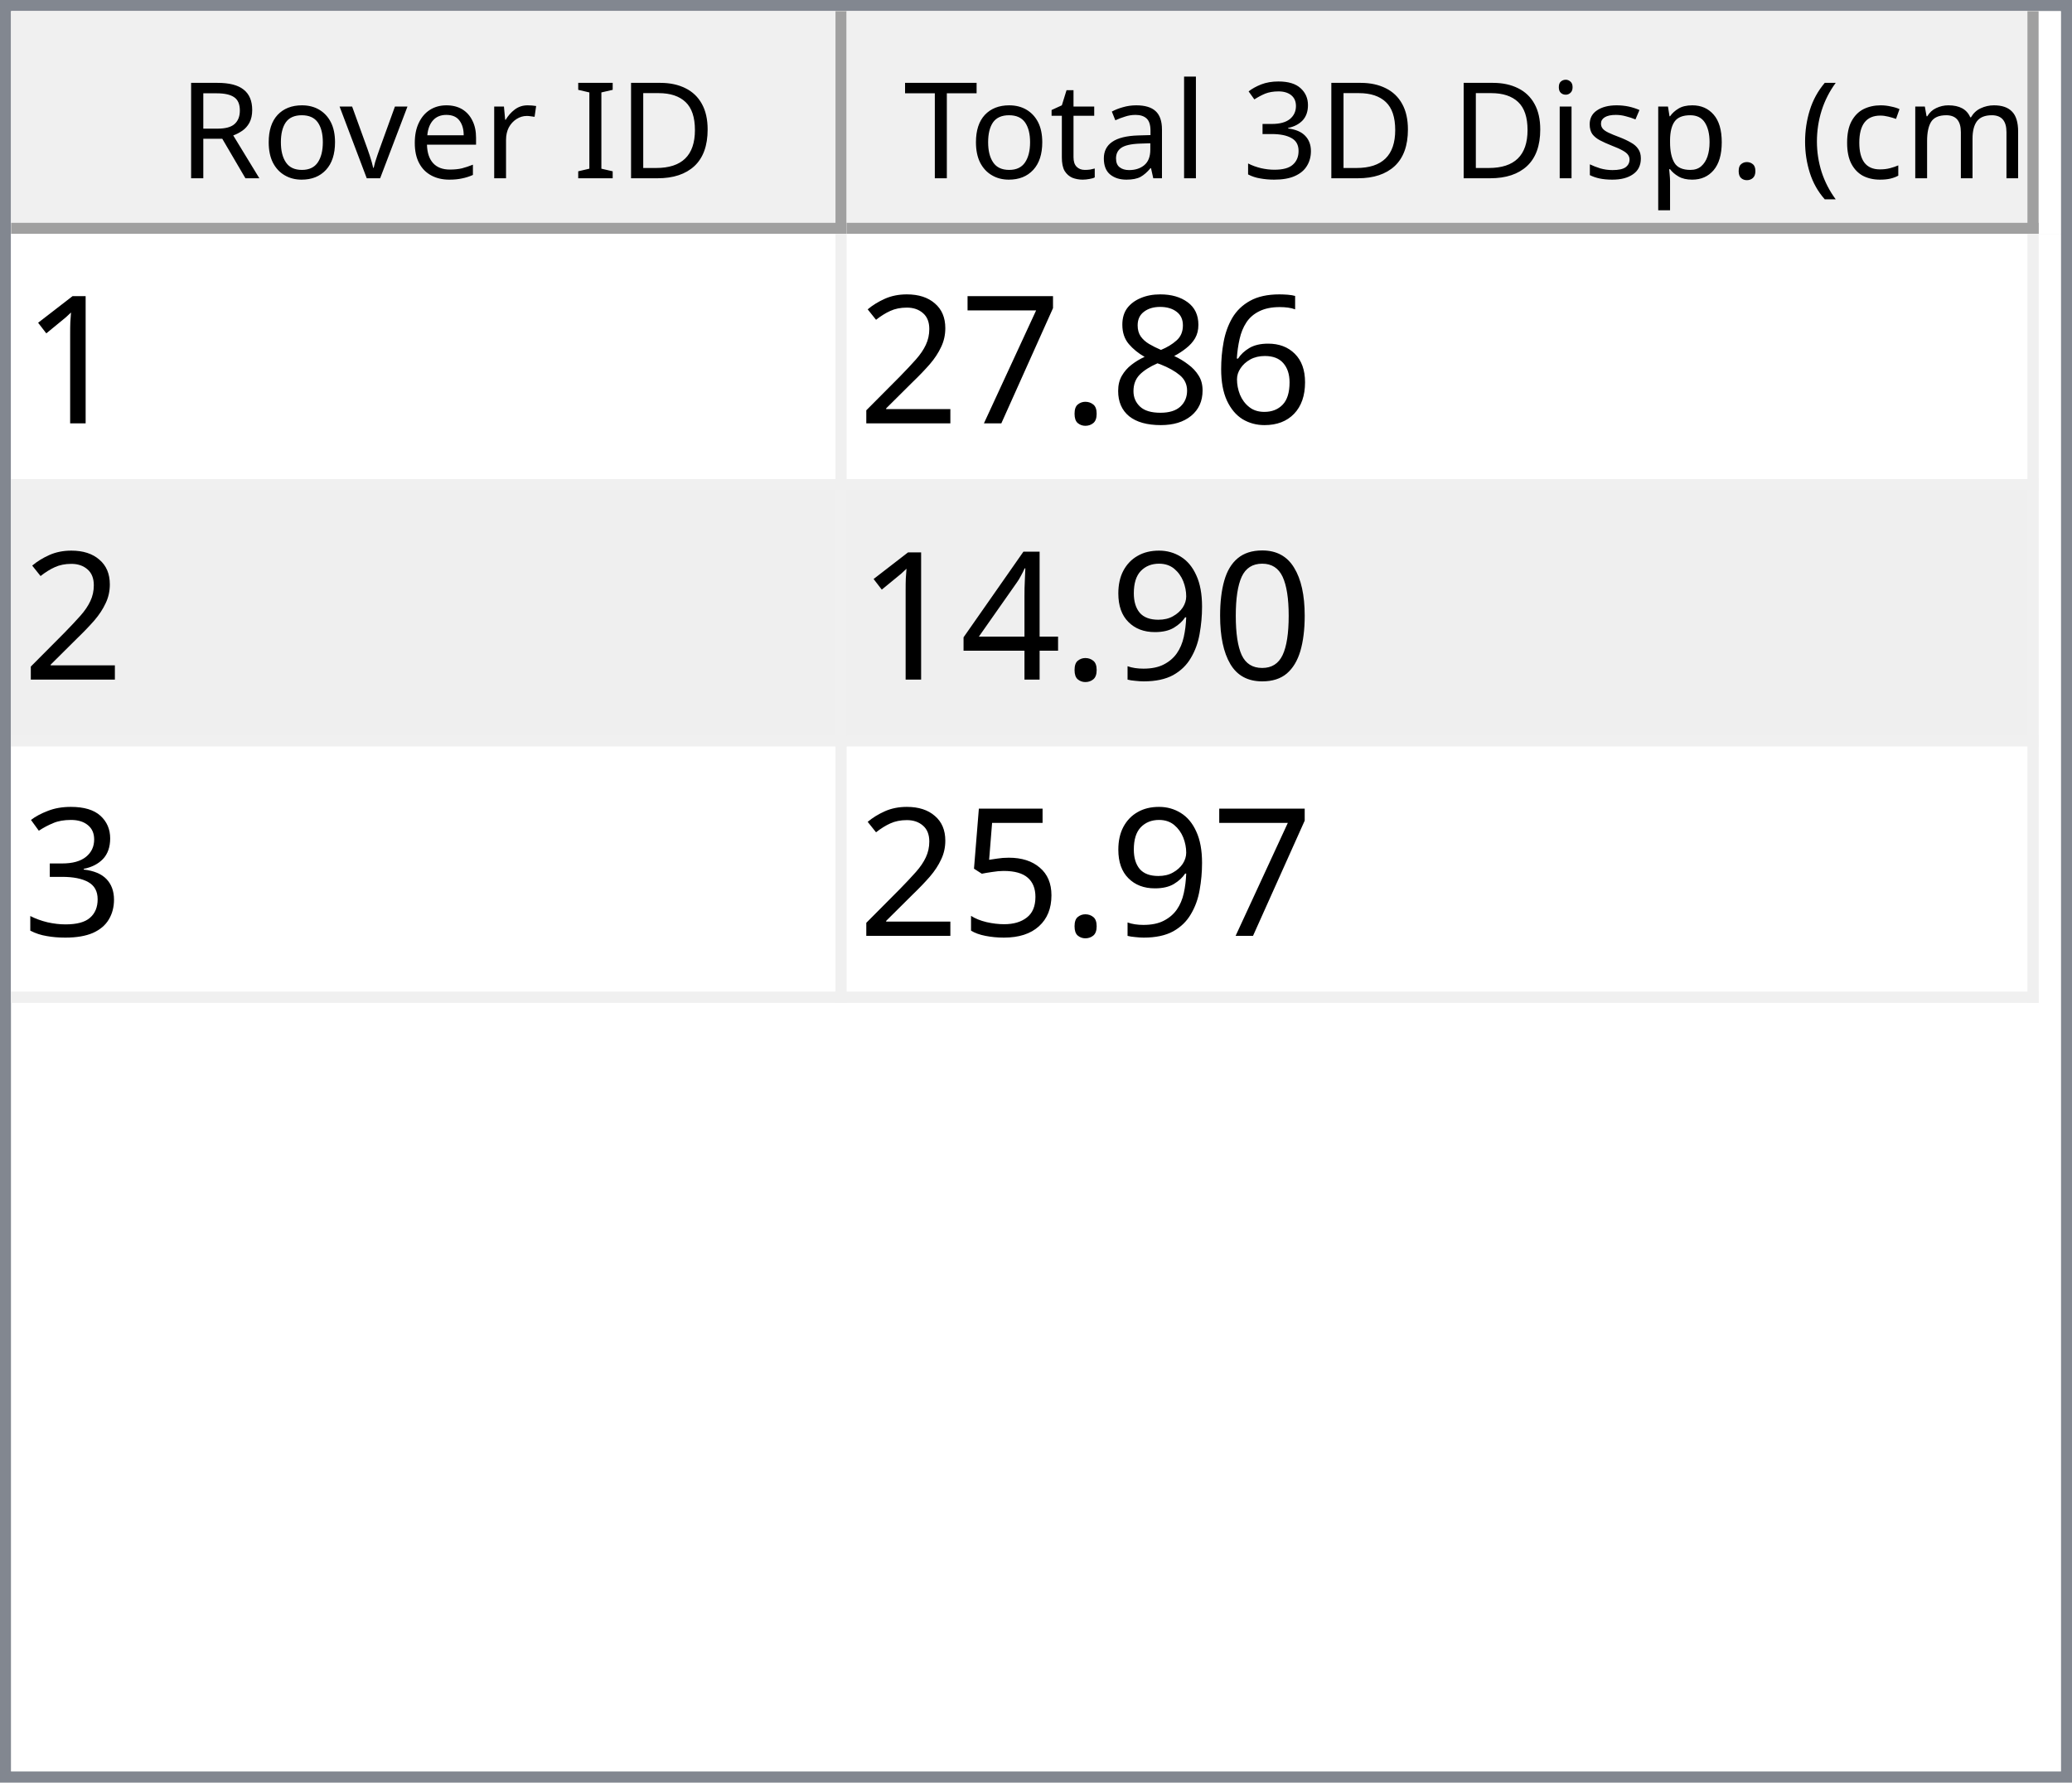
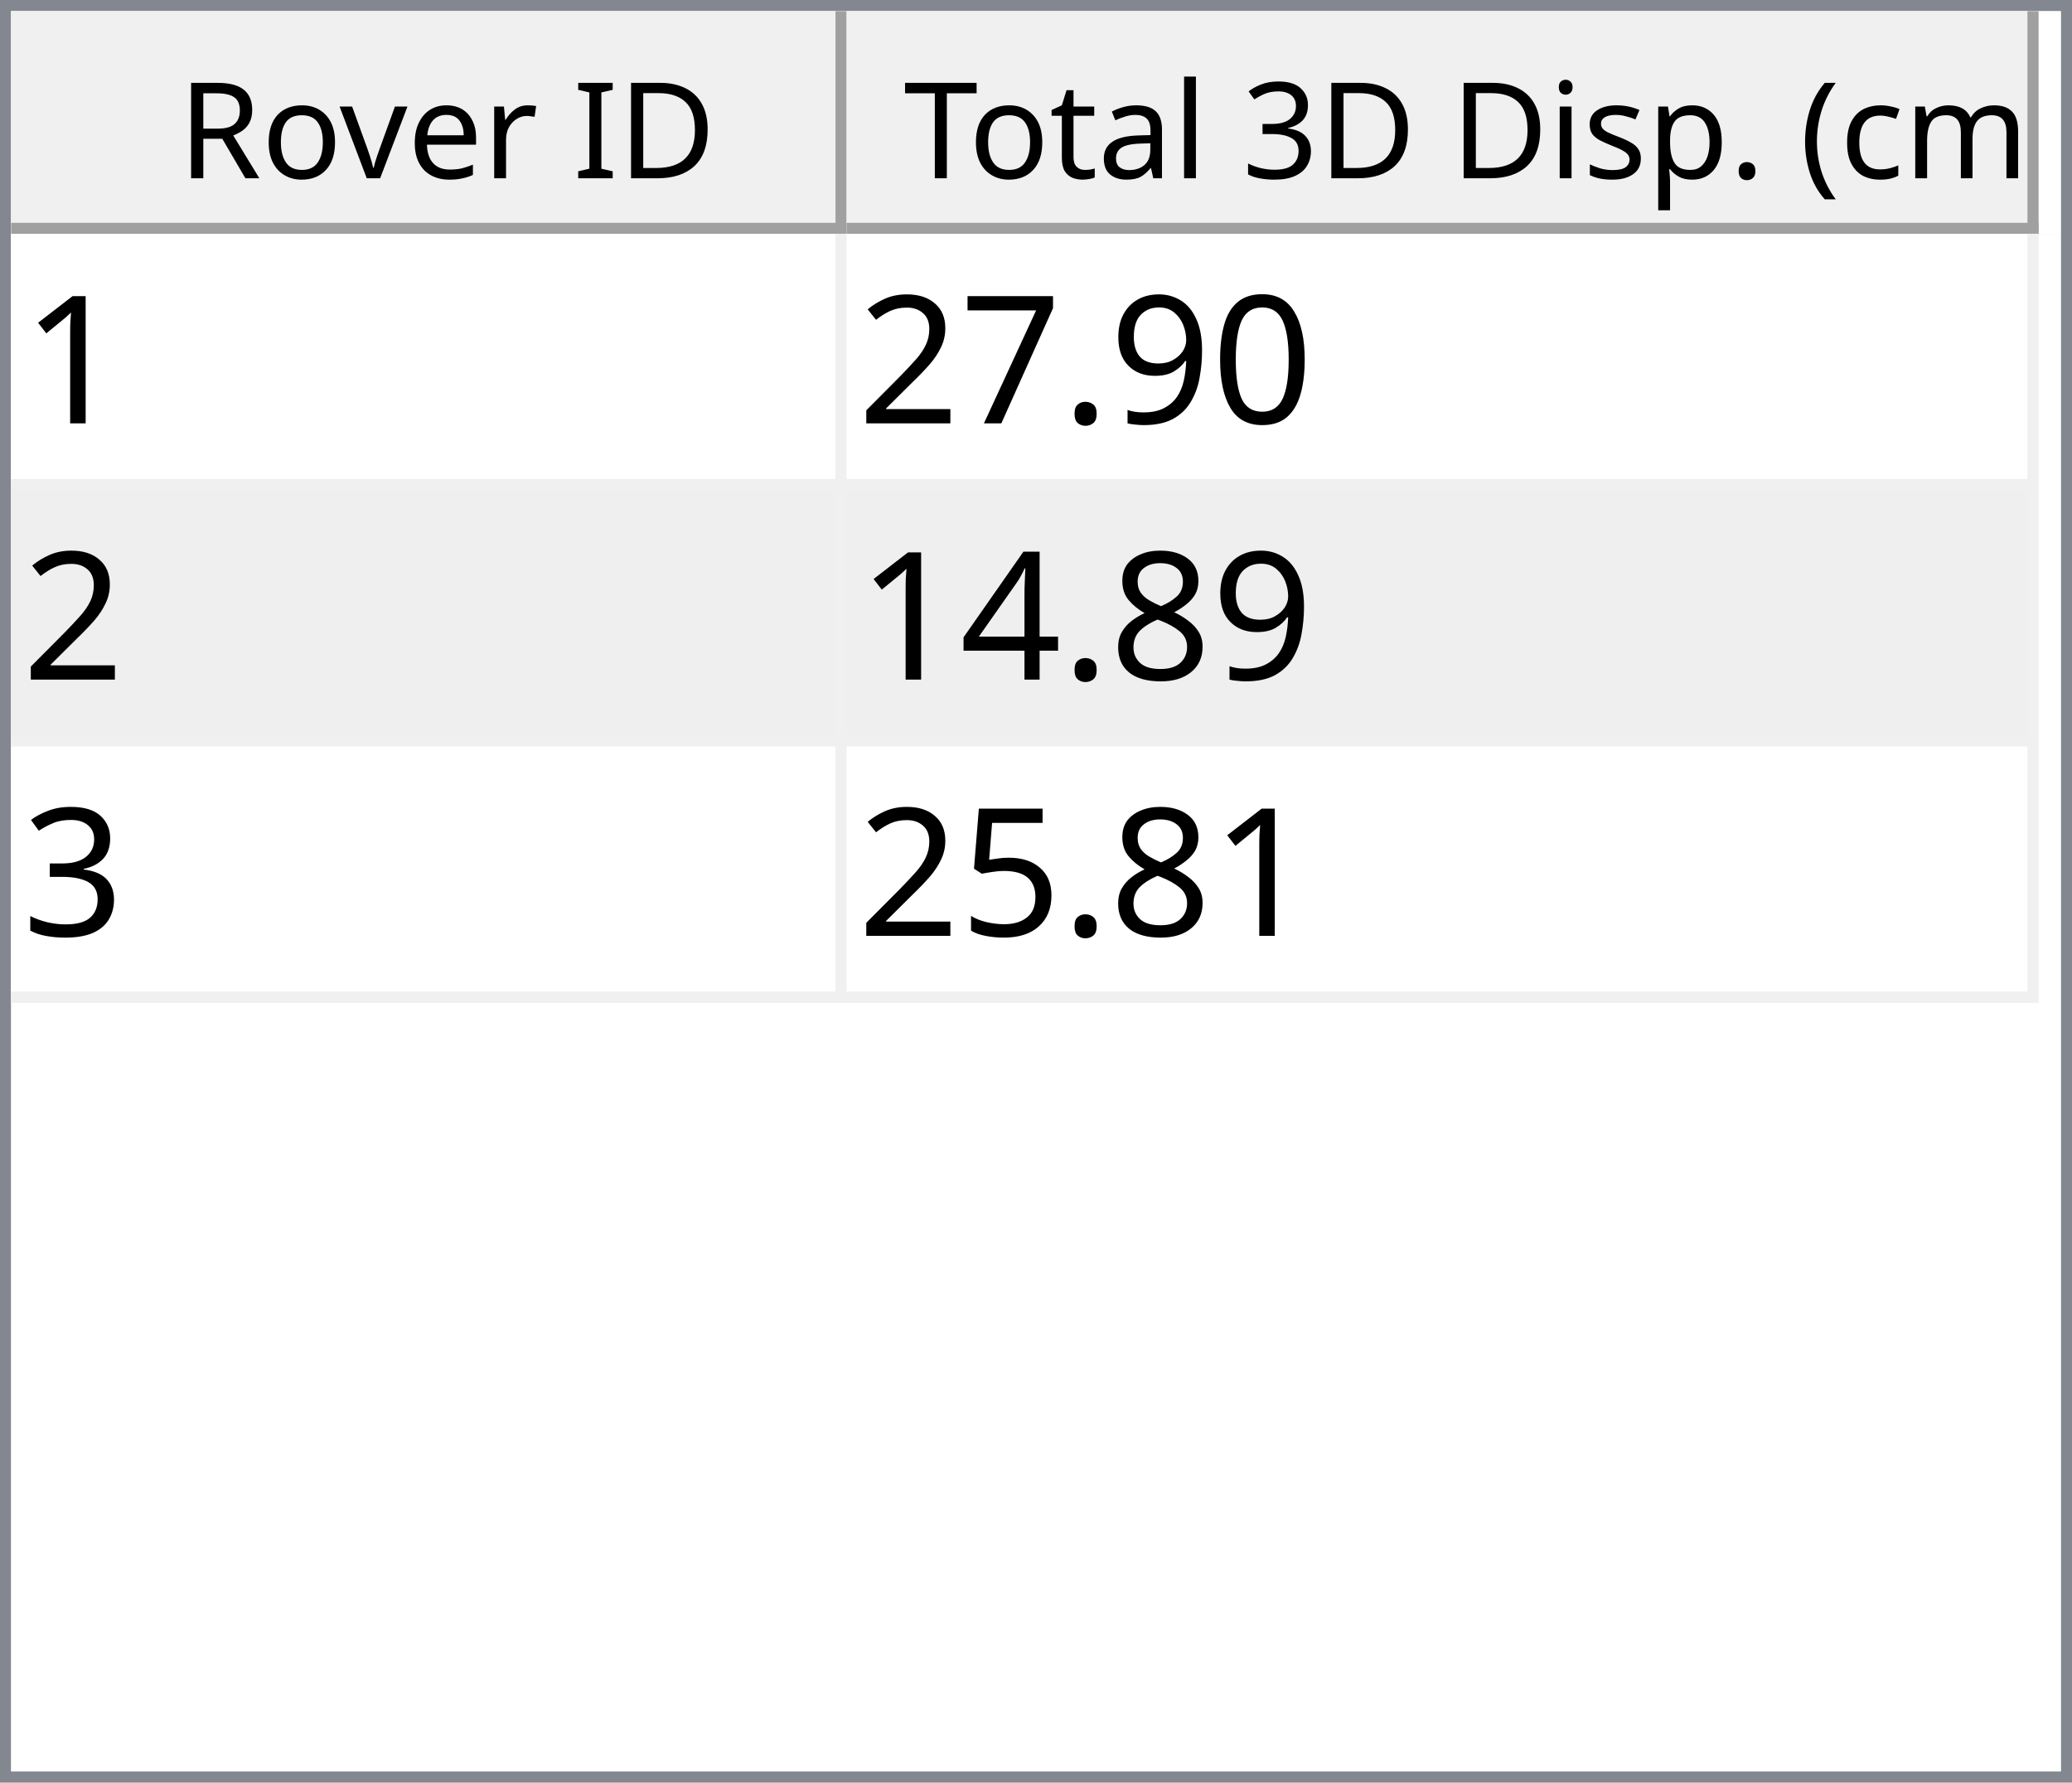
<svg xmlns="http://www.w3.org/2000/svg" style="fill-opacity:1; color-rendering:auto; color-interpolation:auto; text-rendering:auto; stroke:black; stroke-linecap:square; stroke-miterlimit:10; shape-rendering:auto; stroke-opacity:1; fill:black; stroke-dasharray:none; font-weight:normal; stroke-width:1; font-family:'Dialog'; font-style:normal; stroke-linejoin:miter; font-size:12px; stroke-dashoffset:0; image-rendering:auto;" width="186" height="160">
  <defs id="genericDefs" />
  <g>
    <defs id="defs1">
      <clipPath clipPathUnits="userSpaceOnUse" id="clipPath1">
        <path d="M0 0 L186 0 L186 160 L0 160 L0 0 Z" />
      </clipPath>
      <clipPath clipPathUnits="userSpaceOnUse" id="clipPath2">
        <path d="M0 0 L0 160 L186 160 L186 0 Z" />
      </clipPath>
      <clipPath clipPathUnits="userSpaceOnUse" id="clipPath3">
        <path d="M0 0 L0 20 L184 20 L184 0 Z" />
      </clipPath>
      <clipPath clipPathUnits="userSpaceOnUse" id="clipPath4">
        <path d="M0 0 L0 20 L75 20 L75 0 Z" />
      </clipPath>
      <clipPath clipPathUnits="userSpaceOnUse" id="clipPath5">
        <path d="M1 1 L1 19 L74 19 L74 1 Z" />
      </clipPath>
      <clipPath clipPathUnits="userSpaceOnUse" id="clipPath6">
        <path d="M0 0 L0 18 L73 18 L73 0 Z" />
      </clipPath>
      <clipPath clipPathUnits="userSpaceOnUse" id="clipPath7">
        <path d="M-0.5 -0.5 L-0.5 19.5 L74.5 19.5 L74.5 -0.5 Z" />
      </clipPath>
      <clipPath clipPathUnits="userSpaceOnUse" id="clipPath8">
        <path d="M0 0 L0 20 L107 20 L107 0 Z" />
      </clipPath>
      <clipPath clipPathUnits="userSpaceOnUse" id="clipPath9">
        <path d="M1 1 L1 19 L106 19 L106 1 Z" />
      </clipPath>
      <clipPath clipPathUnits="userSpaceOnUse" id="clipPath10">
        <path d="M0 0 L0 18 L105 18 L105 0 Z" />
      </clipPath>
      <clipPath clipPathUnits="userSpaceOnUse" id="clipPath11">
        <path d="M-0.5 -0.5 L-0.5 19.5 L106.5 19.5 L106.5 -0.5 Z" />
      </clipPath>
      <clipPath clipPathUnits="userSpaceOnUse" id="clipPath12">
        <path d="M0 0 L0 138 L184 138 L184 0 Z" />
      </clipPath>
      <clipPath clipPathUnits="userSpaceOnUse" id="clipPath13">
        <path d="M0 0 L0 69 L182 69 L182 0 Z" />
      </clipPath>
      <clipPath clipPathUnits="userSpaceOnUse" id="clipPath14">
        <path d="M-0.5 -0.5 L-0.5 68.5 L181.5 68.5 L181.5 -0.5 Z" />
      </clipPath>
      <clipPath clipPathUnits="userSpaceOnUse" id="clipPath15">
        <path d="M0 0 L0 22 L74 22 L74 0 Z" />
      </clipPath>
      <clipPath clipPathUnits="userSpaceOnUse" id="clipPath16">
        <path d="M0 0 L0 22 L106 22 L106 0 Z" />
      </clipPath>
      <font horiz-adv-x="64.551" id="font1">
        <font-face ascent="107.91" descent="25.098" units-per-em="100" style="font-style:normal; font-family:Segoe UI; font-weight:normal;" />
        <missing-glyph horiz-adv-x="64.551" d="M8.109 0 L8.109 68.266 L56.453 68.266 L56.453 0 L8.109 0 ZM15.328 7.234 L49.219 7.234 L49.219 61.031 L15.328 61.031 L15.328 7.234 Z" />
        <glyph unicode="D" horiz-adv-x="70.117" d="M9.188 0 L9.188 70.016 L28.516 70.016 Q65.531 70.016 65.531 35.891 Q65.531 19.672 55.25 9.836 Q44.969 0 27.734 0 L9.188 0 ZM17.391 62.594 L17.391 7.422 L27.828 7.422 Q41.609 7.422 49.273 14.797 Q56.938 22.172 56.938 35.688 Q56.938 62.594 28.328 62.594 L17.391 62.594 Z" />
        <glyph unicode="I" horiz-adv-x="26.611" d="M17.391 0 L9.188 0 L9.188 70.016 L17.391 70.016 L17.391 0 Z" />
        <glyph unicode=" " horiz-adv-x="27.393" d="" />
        <glyph unicode="r" horiz-adv-x="34.766" d="M34.188 41.891 Q32.078 43.5 28.125 43.5 Q23 43.5 19.555 38.672 Q16.109 33.844 16.109 25.484 L16.109 0 L8.109 0 L8.109 50 L16.109 50 L16.109 39.703 L16.312 39.703 Q18.016 44.969 21.531 47.922 Q25.047 50.875 29.391 50.875 Q32.516 50.875 34.188 50.203 L34.188 41.891 Z" />
        <glyph unicode="e" horiz-adv-x="52.295" d="M48.297 23 L12.984 23 Q13.188 14.656 17.484 10.109 Q21.781 5.562 29.297 5.562 Q37.75 5.562 44.828 11.141 L44.828 3.609 Q38.234 -1.172 27.391 -1.172 Q16.797 -1.172 10.742 5.641 Q4.688 12.453 4.688 24.812 Q4.688 36.469 11.305 43.82 Q17.922 51.172 27.734 51.172 Q37.547 51.172 42.922 44.828 Q48.297 38.484 48.297 27.203 L48.297 23 ZM40.094 29.781 Q40.047 36.719 36.75 40.578 Q33.453 44.438 27.594 44.438 Q21.922 44.438 17.969 40.383 Q14.016 36.328 13.094 29.781 L40.094 29.781 Z" />
        <glyph unicode="v" horiz-adv-x="47.9" d="M47.406 50 L27.484 0 L19.625 0 L0.688 50 L9.469 50 L22.172 13.672 Q23.578 9.672 23.922 6.688 L24.125 6.688 Q24.609 10.453 25.688 13.484 L38.969 50 L47.406 50 Z" />
        <glyph unicode="o" horiz-adv-x="58.594" d="M29 -1.172 Q17.922 -1.172 11.305 5.836 Q4.688 12.844 4.688 24.422 Q4.688 37.016 11.57 44.094 Q18.453 51.172 30.172 51.172 Q41.359 51.172 47.633 44.289 Q53.906 37.406 53.906 25.203 Q53.906 13.234 47.141 6.031 Q40.375 -1.172 29 -1.172 ZM29.594 44.438 Q21.875 44.438 17.383 39.188 Q12.891 33.938 12.891 24.703 Q12.891 15.828 17.43 10.695 Q21.969 5.562 29.594 5.562 Q37.359 5.562 41.531 10.594 Q45.703 15.625 45.703 24.906 Q45.703 34.281 41.531 39.359 Q37.359 44.438 29.594 44.438 Z" />
        <glyph unicode="R" horiz-adv-x="59.814" d="M59.375 0 L49.609 0 L37.891 19.625 Q36.281 22.359 34.766 24.289 Q33.25 26.219 31.664 27.438 Q30.078 28.656 28.25 29.219 Q26.422 29.781 24.125 29.781 L17.391 29.781 L17.391 0 L9.188 0 L9.188 70.016 L30.078 70.016 Q34.672 70.016 38.555 68.867 Q42.438 67.719 45.289 65.375 Q48.141 63.031 49.758 59.547 Q51.375 56.062 51.375 51.375 Q51.375 47.703 50.273 44.656 Q49.172 41.609 47.148 39.211 Q45.125 36.812 42.266 35.133 Q39.406 33.453 35.844 32.516 L35.844 32.328 Q37.594 31.547 38.891 30.547 Q40.188 29.547 41.359 28.18 Q42.531 26.812 43.68 25.078 Q44.828 23.344 46.234 21.047 L59.375 0 ZM17.391 62.594 L17.391 37.203 L28.516 37.203 Q31.594 37.203 34.203 38.133 Q36.812 39.062 38.719 40.797 Q40.625 42.531 41.703 45.047 Q42.781 47.562 42.781 50.688 Q42.781 56.297 39.141 59.445 Q35.5 62.594 28.609 62.594 L17.391 62.594 Z" />
        <glyph unicode=")" horiz-adv-x="30.176" d="M8.297 -15.922 L1.172 -15.922 Q16.406 2.344 16.406 26.812 Q16.406 51.469 1.078 70.016 L8.297 70.016 Q23.531 52.156 23.531 26.703 Q23.531 1.375 8.297 -15.922 Z" />
        <glyph unicode="m" horiz-adv-x="86.133" d="M79.109 0 L71.094 0 L71.094 28.719 Q71.094 37.016 68.531 40.727 Q65.969 44.438 59.906 44.438 Q54.781 44.438 51.195 39.75 Q47.609 35.062 47.609 28.516 L47.609 0 L39.594 0 L39.594 29.688 Q39.594 44.438 28.219 44.438 Q22.953 44.438 19.531 40.016 Q16.109 35.594 16.109 28.516 L16.109 0 L8.109 0 L8.109 50 L16.109 50 L16.109 42.094 L16.312 42.094 Q21.625 51.172 31.844 51.172 Q36.969 51.172 40.773 48.312 Q44.578 45.453 46 40.828 Q51.562 51.172 62.594 51.172 Q79.109 51.172 79.109 30.812 L79.109 0 Z" />
        <glyph unicode="c" horiz-adv-x="46.191" d="M42.188 2.297 Q36.422 -1.172 28.516 -1.172 Q17.828 -1.172 11.258 5.789 Q4.688 12.75 4.688 23.828 Q4.688 36.188 11.766 43.68 Q18.844 51.172 30.672 51.172 Q37.25 51.172 42.281 48.734 L42.281 40.531 Q36.719 44.438 30.375 44.438 Q22.703 44.438 17.797 38.945 Q12.891 33.453 12.891 24.516 Q12.891 15.719 17.508 10.641 Q22.125 5.562 29.891 5.562 Q36.422 5.562 42.188 9.906 L42.188 2.297 Z" />
        <glyph unicode="(" horiz-adv-x="30.176" d="M29.109 -15.922 L21.969 -15.922 Q6.844 1.375 6.844 26.703 Q6.844 52.156 21.969 70.016 L29.203 70.016 Q13.875 51.469 13.875 26.812 Q13.875 2.344 29.109 -15.922 Z" />
        <glyph unicode="." horiz-adv-x="21.68" d="M10.891 -1.078 Q8.641 -1.078 7.055 0.539 Q5.469 2.156 5.469 4.391 Q5.469 6.641 7.055 8.273 Q8.641 9.906 10.891 9.906 Q13.188 9.906 14.797 8.273 Q16.406 6.641 16.406 4.391 Q16.406 2.156 14.797 0.539 Q13.188 -1.078 10.891 -1.078 Z" />
        <glyph unicode="p" horiz-adv-x="58.789" d="M16.312 7.234 L16.109 7.234 L16.109 -23 L8.109 -23 L8.109 50 L16.109 50 L16.109 41.219 L16.312 41.219 Q22.219 51.172 33.594 51.172 Q43.266 51.172 48.688 44.461 Q54.109 37.75 54.109 26.469 Q54.109 13.922 48 6.375 Q41.891 -1.172 31.297 -1.172 Q21.578 -1.172 16.312 7.234 ZM16.109 27.391 L16.109 20.406 Q16.109 14.203 20.141 9.883 Q24.172 5.562 30.375 5.562 Q37.641 5.562 41.773 11.133 Q45.906 16.703 45.906 26.609 Q45.906 34.969 42.047 39.703 Q38.188 44.438 31.594 44.438 Q24.609 44.438 20.359 39.578 Q16.109 34.719 16.109 27.391 Z" />
        <glyph unicode="s" horiz-adv-x="42.432" d="M5.078 1.812 L5.078 10.406 Q11.625 5.562 19.484 5.562 Q30.031 5.562 30.031 12.594 Q30.031 14.594 29.125 15.992 Q28.219 17.391 26.68 18.461 Q25.141 19.531 23.07 20.383 Q21 21.234 18.609 22.172 Q15.281 23.484 12.766 24.828 Q10.25 26.172 8.57 27.859 Q6.891 29.547 6.031 31.695 Q5.172 33.844 5.172 36.719 Q5.172 40.234 6.789 42.945 Q8.406 45.656 11.086 47.484 Q13.766 49.312 17.211 50.242 Q20.656 51.172 24.312 51.172 Q30.812 51.172 35.938 48.922 L35.938 40.828 Q30.422 44.438 23.25 44.438 Q21 44.438 19.195 43.922 Q17.391 43.406 16.094 42.477 Q14.797 41.547 14.086 40.258 Q13.375 38.969 13.375 37.406 Q13.375 35.453 14.086 34.133 Q14.797 32.812 16.164 31.789 Q17.531 30.766 19.484 29.938 Q21.438 29.109 23.922 28.125 Q27.25 26.859 29.883 25.516 Q32.516 24.172 34.375 22.484 Q36.234 20.797 37.234 18.602 Q38.234 16.406 38.234 13.375 Q38.234 9.672 36.602 6.938 Q34.969 4.203 32.234 2.398 Q29.5 0.594 25.93 -0.289 Q22.359 -1.172 18.453 -1.172 Q10.75 -1.172 5.078 1.812 Z" />
        <glyph unicode="i" horiz-adv-x="24.219" d="M12.203 62.703 Q10.062 62.703 8.547 64.164 Q7.031 65.625 7.031 67.875 Q7.031 70.125 8.547 71.609 Q10.062 73.094 12.203 73.094 Q14.406 73.094 15.945 71.609 Q17.484 70.125 17.484 67.875 Q17.484 65.719 15.945 64.211 Q14.406 62.703 12.203 62.703 ZM16.109 0 L8.109 0 L8.109 50 L16.109 50 L16.109 0 Z" />
        <glyph unicode="3" horiz-adv-x="53.906" d="M46.531 19.828 Q46.531 15.094 44.75 11.211 Q42.969 7.328 39.719 4.57 Q36.469 1.812 31.93 0.297 Q27.391 -1.219 21.922 -1.219 Q11.922 -1.219 6 2.594 L6 11.188 Q13.094 5.609 22.219 5.609 Q25.875 5.609 28.828 6.539 Q31.781 7.469 33.906 9.227 Q36.031 10.984 37.18 13.477 Q38.328 15.969 38.328 19.094 Q38.328 32.812 18.797 32.812 L12.984 32.812 L12.984 39.594 L18.5 39.594 Q35.797 39.594 35.797 52.484 Q35.797 64.406 22.609 64.406 Q15.188 64.406 8.688 59.422 L8.688 67.188 Q15.375 71.188 24.609 71.188 Q29 71.188 32.57 69.969 Q36.141 68.75 38.68 66.555 Q41.219 64.359 42.609 61.281 Q44 58.203 44 54.5 Q44 40.672 30.031 36.719 L30.031 36.531 Q33.594 36.141 36.625 34.797 Q39.656 33.453 41.852 31.305 Q44.047 29.156 45.289 26.25 Q46.531 23.344 46.531 19.828 Z" />
        <glyph unicode="l" horiz-adv-x="24.219" d="M16.109 0 L8.109 0 L8.109 74.031 L16.109 74.031 L16.109 0 Z" />
        <glyph unicode="a" horiz-adv-x="50.879" d="M43.891 0 L35.891 0 L35.891 7.812 L35.688 7.812 Q30.469 -1.172 20.312 -1.172 Q12.844 -1.172 8.617 2.781 Q4.391 6.734 4.391 13.281 Q4.391 27.297 20.906 29.594 L35.891 31.688 Q35.891 44.438 25.594 44.438 Q16.547 44.438 9.281 38.281 L9.281 46.484 Q16.656 51.172 26.266 51.172 Q43.891 51.172 43.891 32.516 L43.891 0 ZM35.891 25.297 L23.828 23.641 Q18.266 22.859 15.43 20.875 Q12.594 18.891 12.594 13.875 Q12.594 10.203 15.211 7.883 Q17.828 5.562 22.172 5.562 Q28.125 5.562 32.008 9.742 Q35.891 13.922 35.891 20.312 L35.891 25.297 Z" />
        <glyph unicode="t" horiz-adv-x="33.887" d="M31.297 0.484 Q28.469 -1.078 23.828 -1.078 Q10.688 -1.078 10.688 13.578 L10.688 43.172 L2.094 43.172 L2.094 50 L10.688 50 L10.688 62.203 L18.703 64.797 L18.703 50 L31.297 50 L31.297 43.172 L18.703 43.172 L18.703 14.984 Q18.703 9.969 20.414 7.82 Q22.125 5.672 26.078 5.672 Q29.109 5.672 31.297 7.328 L31.297 0.484 Z" />
        <glyph unicode="T" horiz-adv-x="52.393" d="M50.594 62.594 L30.375 62.594 L30.375 0 L22.172 0 L22.172 62.594 L2 62.594 L2 70.016 L50.594 70.016 L50.594 62.594 Z" />
      </font>
      <font horiz-adv-x="75.0" id="font2">
        <font-face ascent="100.537" descent="21.973" units-per-em="100" style="font-style:normal; font-family:sans-serif; font-weight:normal;" />
        <missing-glyph horiz-adv-x="75.0" d="M12.5 0 L12.5 62.5 L62.5 62.5 L62.5 0 L12.5 0 ZM14.062 1.562 L60.938 1.562 L60.938 60.938 L14.062 60.938 L14.062 1.562 Z" />
        <glyph unicode="1" horiz-adv-x="55.615" d="M37.25 0 L28.469 0 L28.469 56 Q25.297 52.984 20.141 49.953 Q14.984 46.922 10.891 45.406 L10.891 53.906 Q18.266 57.375 23.781 62.305 Q29.297 67.234 31.594 71.875 L37.25 71.875 L37.25 0 Z" />
-         <glyph unicode="6" horiz-adv-x="55.615" d="M49.75 54.047 L41.016 53.375 Q39.844 58.547 37.703 60.891 Q34.125 64.656 28.906 64.656 Q24.703 64.656 21.531 62.312 Q17.391 59.281 14.992 53.469 Q12.594 47.656 12.5 36.922 Q15.672 41.75 20.266 44.094 Q24.859 46.438 29.891 46.438 Q38.672 46.438 44.852 39.969 Q51.031 33.5 51.031 23.25 Q51.031 16.5 48.125 10.719 Q45.219 4.938 40.141 1.859 Q35.062 -1.219 28.609 -1.219 Q17.625 -1.219 10.695 6.859 Q3.766 14.938 3.766 33.5 Q3.766 54.25 11.422 63.672 Q18.109 71.875 29.438 71.875 Q37.891 71.875 43.289 67.141 Q48.688 62.406 49.75 54.047 ZM13.875 23.188 Q13.875 18.656 15.797 14.508 Q17.719 10.359 21.188 8.18 Q24.656 6 28.469 6 Q34.031 6 38.039 10.492 Q42.047 14.984 42.047 22.703 Q42.047 30.125 38.086 34.398 Q34.125 38.672 28.125 38.672 Q22.172 38.672 18.023 34.398 Q13.875 30.125 13.875 23.188 Z" />
-         <glyph unicode="8" horiz-adv-x="55.615" d="M17.672 38.812 Q12.203 40.828 9.57 44.539 Q6.938 48.25 6.938 53.422 Q6.938 61.234 12.555 66.555 Q18.172 71.875 27.484 71.875 Q36.859 71.875 42.578 66.43 Q48.297 60.984 48.297 53.172 Q48.297 48.188 45.68 44.508 Q43.062 40.828 37.75 38.812 Q44.344 36.672 47.781 31.883 Q51.219 27.094 51.219 20.453 Q51.219 11.281 44.727 5.031 Q38.234 -1.219 27.641 -1.219 Q17.047 -1.219 10.547 5.055 Q4.047 11.328 4.047 20.703 Q4.047 27.688 7.594 32.398 Q11.141 37.109 17.672 38.812 ZM15.922 53.719 Q15.922 48.641 19.195 45.414 Q22.469 42.188 27.688 42.188 Q32.766 42.188 36.016 45.383 Q39.266 48.578 39.266 53.219 Q39.266 58.062 35.914 61.359 Q32.562 64.656 27.594 64.656 Q22.562 64.656 19.242 61.43 Q15.922 58.203 15.922 53.719 ZM13.094 20.656 Q13.094 16.891 14.875 13.375 Q16.656 9.859 20.172 7.93 Q23.688 6 27.734 6 Q34.031 6 38.133 10.055 Q42.234 14.109 42.234 20.359 Q42.234 26.703 38.016 30.859 Q33.797 35.016 27.438 35.016 Q21.234 35.016 17.164 30.914 Q13.094 26.812 13.094 20.656 Z" />
+         <glyph unicode="0" horiz-adv-x="55.615" d="M4.156 35.297 Q4.156 48 6.766 55.742 Q9.375 63.484 14.523 67.68 Q19.672 71.875 27.484 71.875 Q33.25 71.875 37.594 69.555 Q41.938 67.234 44.773 62.867 Q47.609 58.5 49.219 52.227 Q50.828 45.953 50.828 35.297 Q50.828 22.703 48.242 14.969 Q45.656 7.234 40.508 3.008 Q35.359 -1.219 27.484 -1.219 Q17.141 -1.219 11.234 6.203 Q4.156 15.141 4.156 35.297 ZM13.188 35.297 Q13.188 17.672 17.312 11.836 Q21.438 6 27.484 6 Q33.547 6 37.672 11.859 Q41.797 17.719 41.797 35.297 Q41.797 52.984 37.672 58.789 Q33.547 64.594 27.391 64.594 Q21.344 64.594 17.719 59.469 Q13.188 52.938 13.188 35.297 Z" />
+         <glyph unicode="9" horiz-adv-x="55.615" d="M5.469 16.547 L13.922 17.328 Q14.984 11.375 18.016 8.688 Q21.047 6 25.781 6 Q29.828 6 32.883 7.859 Q35.938 9.719 37.891 12.82 Q39.844 15.922 41.164 21.195 Q42.484 26.469 42.484 31.938 Q42.484 32.516 42.438 33.688 Q39.797 29.5 35.234 26.883 Q30.672 24.266 25.344 24.266 Q16.453 24.266 10.305 30.711 Q4.156 37.156 4.156 47.703 Q4.156 58.594 10.578 65.234 Q17 71.875 26.656 71.875 Q33.641 71.875 39.43 68.117 Q45.219 64.359 48.219 57.398 Q51.219 50.438 51.219 37.25 Q51.219 23.531 48.242 15.406 Q45.266 7.281 39.383 3.031 Q33.5 -1.219 25.594 -1.219 Q17.188 -1.219 11.867 3.445 Q6.547 8.109 5.469 16.547 ZM41.453 48.141 Q41.453 55.719 37.43 60.156 Q33.406 64.594 27.734 64.594 Q21.875 64.594 17.531 59.812 Q13.188 55.031 13.188 47.406 Q13.188 40.578 17.312 36.305 Q21.438 32.031 27.484 32.031 Q33.594 32.031 37.523 36.305 Q41.453 40.578 41.453 48.141 Z" />
        <glyph unicode="." horiz-adv-x="27.783" d="M9.078 0 L9.078 10.016 L19.094 10.016 L19.094 0 L9.078 0 Z" />
        <glyph unicode="7" horiz-adv-x="55.615" d="M4.734 62.203 L4.734 70.656 L51.078 70.656 L51.078 63.812 Q44.234 56.547 37.523 44.484 Q30.812 32.422 27.156 19.672 Q24.516 10.688 23.781 0 L14.75 0 Q14.891 8.453 18.062 20.414 Q21.234 32.375 27.172 43.484 Q33.109 54.594 39.797 62.203 L4.734 62.203 Z" />
        <glyph unicode="2" horiz-adv-x="55.615" d="M50.344 8.453 L50.344 0 L3.031 0 Q2.938 3.172 4.047 6.109 Q5.859 10.938 9.836 15.625 Q13.812 20.312 21.344 26.469 Q33.016 36.031 37.117 41.625 Q41.219 47.219 41.219 52.203 Q41.219 57.422 37.477 61.008 Q33.734 64.594 27.734 64.594 Q21.391 64.594 17.578 60.789 Q13.766 56.984 13.719 50.25 L4.688 51.172 Q5.609 61.281 11.664 66.578 Q17.719 71.875 27.938 71.875 Q38.234 71.875 44.242 66.164 Q50.25 60.453 50.25 52 Q50.25 47.703 48.492 43.555 Q46.734 39.406 42.656 34.812 Q38.578 30.219 29.109 22.219 Q21.188 15.578 18.945 13.211 Q16.703 10.844 15.234 8.453 L50.344 8.453 Z" />
-         <glyph unicode="0" horiz-adv-x="55.615" d="M4.156 35.297 Q4.156 48 6.766 55.742 Q9.375 63.484 14.523 67.68 Q19.672 71.875 27.484 71.875 Q33.25 71.875 37.594 69.555 Q41.938 67.234 44.773 62.867 Q47.609 58.5 49.219 52.227 Q50.828 45.953 50.828 35.297 Q50.828 22.703 48.242 14.969 Q45.656 7.234 40.508 3.008 Q35.359 -1.219 27.484 -1.219 Q17.141 -1.219 11.234 6.203 Q4.156 15.141 4.156 35.297 ZM13.188 35.297 Q13.188 17.672 17.312 11.836 Q21.438 6 27.484 6 Q33.547 6 37.672 11.859 Q41.797 17.719 41.797 35.297 Q41.797 52.984 37.672 58.789 Q33.547 64.594 27.391 64.594 Q21.344 64.594 17.719 59.469 Q13.188 52.938 13.188 35.297 Z" />
-         <glyph unicode="9" horiz-adv-x="55.615" d="M5.469 16.547 L13.922 17.328 Q14.984 11.375 18.016 8.688 Q21.047 6 25.781 6 Q29.828 6 32.883 7.859 Q35.938 9.719 37.891 12.82 Q39.844 15.922 41.164 21.195 Q42.484 26.469 42.484 31.938 Q42.484 32.516 42.438 33.688 Q39.797 29.5 35.234 26.883 Q30.672 24.266 25.344 24.266 Q16.453 24.266 10.305 30.711 Q4.156 37.156 4.156 47.703 Q4.156 58.594 10.578 65.234 Q17 71.875 26.656 71.875 Q33.641 71.875 39.43 68.117 Q45.219 64.359 48.219 57.398 Q51.219 50.438 51.219 37.25 Q51.219 23.531 48.242 15.406 Q45.266 7.281 39.383 3.031 Q33.5 -1.219 25.594 -1.219 Q17.188 -1.219 11.867 3.445 Q6.547 8.109 5.469 16.547 ZM41.453 48.141 Q41.453 55.719 37.43 60.156 Q33.406 64.594 27.734 64.594 Q21.875 64.594 17.531 59.812 Q13.188 55.031 13.188 47.406 Q13.188 40.578 17.312 36.305 Q21.438 32.031 27.484 32.031 Q33.594 32.031 37.523 36.305 Q41.453 40.578 41.453 48.141 Z" />
+         <glyph unicode="8" horiz-adv-x="55.615" d="M17.672 38.812 Q12.203 40.828 9.57 44.539 Q6.938 48.25 6.938 53.422 Q6.938 61.234 12.555 66.555 Q18.172 71.875 27.484 71.875 Q36.859 71.875 42.578 66.43 Q48.297 60.984 48.297 53.172 Q48.297 48.188 45.68 44.508 Q43.062 40.828 37.75 38.812 Q44.344 36.672 47.781 31.883 Q51.219 27.094 51.219 20.453 Q51.219 11.281 44.727 5.031 Q38.234 -1.219 27.641 -1.219 Q17.047 -1.219 10.547 5.055 Q4.047 11.328 4.047 20.703 Q4.047 27.688 7.594 32.398 Q11.141 37.109 17.672 38.812 ZM15.922 53.719 Q15.922 48.641 19.195 45.414 Q22.469 42.188 27.688 42.188 Q32.766 42.188 36.016 45.383 Q39.266 48.578 39.266 53.219 Q39.266 58.062 35.914 61.359 Q32.562 64.656 27.594 64.656 Q22.562 64.656 19.242 61.43 Q15.922 58.203 15.922 53.719 ZM13.094 20.656 Q13.094 16.891 14.875 13.375 Q16.656 9.859 20.172 7.93 Q23.688 6 27.734 6 Q34.031 6 38.133 10.055 Q42.234 14.109 42.234 20.359 Q42.234 26.703 38.016 30.859 Q33.797 35.016 27.438 35.016 Q21.234 35.016 17.164 30.914 Q13.094 26.812 13.094 20.656 Z" />
        <glyph unicode="4" horiz-adv-x="55.615" d="M32.328 0 L32.328 17.141 L1.266 17.141 L1.266 25.203 L33.938 71.578 L41.109 71.578 L41.109 25.203 L50.781 25.203 L50.781 17.141 L41.109 17.141 L41.109 0 L32.328 0 ZM32.328 25.203 L32.328 57.469 L9.906 25.203 L32.328 25.203 Z" />
        <glyph unicode="3" horiz-adv-x="55.615" d="M4.203 18.891 L12.984 20.062 Q14.5 12.594 18.141 9.297 Q21.781 6 27 6 Q33.203 6 37.477 10.297 Q41.75 14.594 41.75 20.953 Q41.75 27 37.797 30.93 Q33.844 34.859 27.734 34.859 Q25.25 34.859 21.531 33.891 L22.516 41.609 Q23.391 41.5 23.922 41.5 Q29.547 41.5 34.039 44.43 Q38.531 47.359 38.531 53.469 Q38.531 58.297 35.258 61.477 Q31.984 64.656 26.812 64.656 Q21.688 64.656 18.266 61.43 Q14.844 58.203 13.875 51.766 L5.078 53.328 Q6.688 62.156 12.398 67.016 Q18.109 71.875 26.609 71.875 Q32.469 71.875 37.398 69.359 Q42.328 66.844 44.945 62.5 Q47.562 58.156 47.562 53.266 Q47.562 48.641 45.07 44.828 Q42.578 41.016 37.703 38.766 Q44.047 37.312 47.562 32.695 Q51.078 28.078 51.078 21.141 Q51.078 11.766 44.242 5.25 Q37.406 -1.266 26.953 -1.266 Q17.531 -1.266 11.305 4.352 Q5.078 9.969 4.203 18.891 Z" />
        <glyph unicode="5" horiz-adv-x="55.615" d="M4.156 18.75 L13.375 19.531 Q14.406 12.797 18.141 9.398 Q21.875 6 27.156 6 Q33.5 6 37.891 10.789 Q42.281 15.578 42.281 23.484 Q42.281 31 38.062 35.352 Q33.844 39.703 27 39.703 Q22.75 39.703 19.336 37.773 Q15.922 35.844 13.969 32.766 L5.719 33.844 L12.641 70.609 L48.25 70.609 L48.25 62.203 L19.672 62.203 L15.828 42.969 Q22.266 47.469 29.344 47.469 Q38.719 47.469 45.164 40.969 Q51.609 34.469 51.609 24.266 Q51.609 14.547 45.953 7.469 Q39.062 -1.219 27.156 -1.219 Q17.391 -1.219 11.211 4.25 Q5.031 9.719 4.156 18.75 Z" />
      </font>
    </defs>
    <g style="fill:white; stroke:white;">
      <rect x="0" y="0" width="186" style="clip-path:url(#clipPath1); stroke:none;" height="160" />
    </g>
    <g style="fill:white; text-rendering:optimizeSpeed; color-rendering:optimizeSpeed; image-rendering:optimizeSpeed; shape-rendering:crispEdges; stroke:white; color-interpolation:sRGB;">
      <rect x="0" width="186" height="160" y="0" style="stroke:none;" />
      <path style="stroke:none;" d="M0 160 L186 160 L186 0 L0 0 Z" />
    </g>
    <g style="fill:rgb(240,240,240); font-family:'Segoe UI'; stroke:rgb(240,240,240);">
      <rect x="0" y="0" width="186" style="clip-path:url(#clipPath2); stroke:none;" height="160" />
    </g>
    <g style="fill:rgb(130,135,144); font-family:'Segoe UI'; stroke:rgb(130,135,144);">
      <path d="M0 0 L186 0 L186 160 L0 160 L0 0 ZM1 1 L185 1 L185 159 L1 159 L1 1 Z" style="fill-rule:evenodd; clip-path:url(#clipPath2); stroke:none;" />
    </g>
    <g style="fill:white; font-family:'Segoe UI'; stroke:white;" transform="translate(1,1)">
      <rect x="0" y="0" width="184" style="clip-path:url(#clipPath3); stroke:none;" height="20" />
    </g>
    <g style="fill:rgb(240,240,240); font-family:'Segoe UI'; stroke:rgb(240,240,240);" transform="translate(1,1)">
      <rect x="0" y="0" width="75" style="clip-path:url(#clipPath4); stroke:none;" height="20" />
    </g>
    <g style="font-family:'Segoe UI';" transform="translate(2,2)">
      <text x="14" xml:space="preserve" y="14" style="clip-path:url(#clipPath6); stroke:none;">Rover ID</text>
    </g>
    <g style="fill:rgb(160,160,160); font-family:'Segoe UI'; stroke:rgb(160,160,160); stroke-linejoin:bevel;" transform="translate(1.5,1.5)">
      <line x1="74" x2="74" y1="0" style="fill:none; clip-path:url(#clipPath7);" y2="19" />
    </g>
    <g style="fill:rgb(160,160,160); font-family:'Segoe UI'; stroke:rgb(160,160,160); stroke-linejoin:bevel;" transform="matrix(1,0,0,1,1,1) translate(0.5,0.5)">
      <line x1="0" x2="74" y1="19" style="fill:none; clip-path:url(#clipPath7);" y2="19" />
    </g>
    <g style="fill:rgb(240,240,240); font-family:'Segoe UI'; stroke:rgb(240,240,240);" transform="translate(76,1)">
      <rect x="0" y="0" width="107" style="clip-path:url(#clipPath8); stroke:none;" height="20" />
    </g>
    <g style="font-family:'Segoe UI';" transform="translate(77,2)">
      <text x="1" xml:space="preserve" y="14" style="clip-path:url(#clipPath10); stroke:none;"> Total 3D Disp. (cm)</text>
    </g>
    <g style="fill:rgb(160,160,160); font-family:'Segoe UI'; stroke:rgb(160,160,160); stroke-linejoin:bevel;" transform="translate(76.5,1.5)">
      <line x1="106" x2="106" y1="0" style="fill:none; clip-path:url(#clipPath11);" y2="19" />
    </g>
    <g style="fill:rgb(160,160,160); font-family:'Segoe UI'; stroke:rgb(160,160,160); stroke-linejoin:bevel;" transform="matrix(1,0,0,1,76,1) translate(0.5,0.5)">
      <line x1="0" x2="106" y1="19" style="fill:none; clip-path:url(#clipPath11);" y2="19" />
    </g>
    <g style="fill:white; font-family:'Segoe UI'; stroke:white;" transform="translate(1,21)">
      <rect x="0" y="0" width="184" style="clip-path:url(#clipPath12); stroke:none;" height="138" />
    </g>
    <g style="fill:rgb(240,240,240); font-size:16px; font-family:sans-serif; stroke:rgb(240,240,240);" transform="translate(1,21)">
      <rect x="0" y="0" width="182" style="clip-path:url(#clipPath13); stroke:none;" height="69" />
      <line transform="translate(0.5,0.5)" x1="0" x2="181" y1="22" style="clip-path:url(#clipPath14); fill:none; stroke-linejoin:bevel;" y2="22" />
    </g>
    <g transform="matrix(1,0,0,1,1,21) translate(0.5,0.5)" style="fill:rgb(240,240,240); font-size:16px; font-family:sans-serif; stroke:rgb(240,240,240); stroke-linejoin:bevel;">
      <line x1="0" x2="181" y1="45" style="fill:none; clip-path:url(#clipPath14);" y2="45" />
    </g>
    <g transform="matrix(1,0,0,1,1,21) translate(0.5,0.5)" style="fill:rgb(240,240,240); font-size:16px; font-family:sans-serif; stroke:rgb(240,240,240); stroke-linejoin:bevel;">
      <line x1="0" x2="181" y1="68" style="fill:none; clip-path:url(#clipPath14);" y2="68" />
    </g>
    <g transform="matrix(1,0,0,1,1,21) translate(0.5,0.5)" style="fill:rgb(240,240,240); font-size:16px; font-family:sans-serif; stroke:rgb(240,240,240); stroke-linejoin:bevel;">
      <line x1="74" x2="74" y1="0" style="fill:none; clip-path:url(#clipPath14);" y2="68" />
    </g>
    <g transform="matrix(1,0,0,1,1,21) translate(0.5,0.5)" style="fill:rgb(240,240,240); font-size:16px; font-family:sans-serif; stroke:rgb(240,240,240); stroke-linejoin:bevel;">
      <line x1="181" x2="181" y1="0" style="fill:none; clip-path:url(#clipPath14);" y2="68" />
    </g>
    <g style="fill:white; font-size:16px; font-family:sans-serif; stroke:white;" transform="matrix(1,0,0,1,1,21)">
      <rect x="0" y="0" width="74" style="clip-path:url(#clipPath15); stroke:none;" height="22" />
      <text x="1" y="17" style="fill:black; clip-path:url(#clipPath15); stroke:none;" xml:space="preserve">1</text>
    </g>
    <g style="fill:white; font-size:16px; font-family:sans-serif; stroke:white;" transform="matrix(1,0,0,1,1,21) translate(75,0)">
      <rect x="0" y="0" width="106" style="clip-path:url(#clipPath16); stroke:none;" height="22" />
-       <text x="1" y="17" style="fill:black; clip-path:url(#clipPath16); stroke:none;" xml:space="preserve">27.86</text>
+       <text x="1" y="17" style="fill:black; clip-path:url(#clipPath16); stroke:none;" xml:space="preserve">27.90</text>
    </g>
    <g style="fill:rgb(239,239,239); font-size:16px; font-family:sans-serif; stroke:rgb(239,239,239);" transform="matrix(1,0,0,1,1,21) translate(0,23)">
      <rect x="0" y="0" width="74" style="clip-path:url(#clipPath15); stroke:none;" height="22" />
      <text x="1" y="17" style="fill:black; clip-path:url(#clipPath15); stroke:none;" xml:space="preserve">2</text>
    </g>
    <g style="fill:rgb(239,239,239); font-size:16px; font-family:sans-serif; stroke:rgb(239,239,239);" transform="matrix(1,0,0,1,1,21) translate(75,23)">
      <rect x="0" y="0" width="106" style="clip-path:url(#clipPath16); stroke:none;" height="22" />
-       <text x="1" y="17" style="fill:black; clip-path:url(#clipPath16); stroke:none;" xml:space="preserve">14.90</text>
+       <text x="1" y="17" style="fill:black; clip-path:url(#clipPath16); stroke:none;" xml:space="preserve">14.89</text>
    </g>
    <g style="fill:white; font-size:16px; font-family:sans-serif; stroke:white;" transform="matrix(1,0,0,1,1,21) translate(0,46)">
      <rect x="0" y="0" width="74" style="clip-path:url(#clipPath15); stroke:none;" height="22" />
      <text x="1" y="17" style="fill:black; clip-path:url(#clipPath15); stroke:none;" xml:space="preserve">3</text>
    </g>
    <g style="fill:white; font-size:16px; font-family:sans-serif; stroke:white;" transform="matrix(1,0,0,1,1,21) translate(75,46)">
      <rect x="0" y="0" width="106" style="clip-path:url(#clipPath16); stroke:none;" height="22" />
-       <text x="1" y="17" style="fill:black; clip-path:url(#clipPath16); stroke:none;" xml:space="preserve">25.97</text>
+       <text x="1" y="17" style="fill:black; clip-path:url(#clipPath16); stroke:none;" xml:space="preserve">25.81</text>
    </g>
  </g>
</svg>
